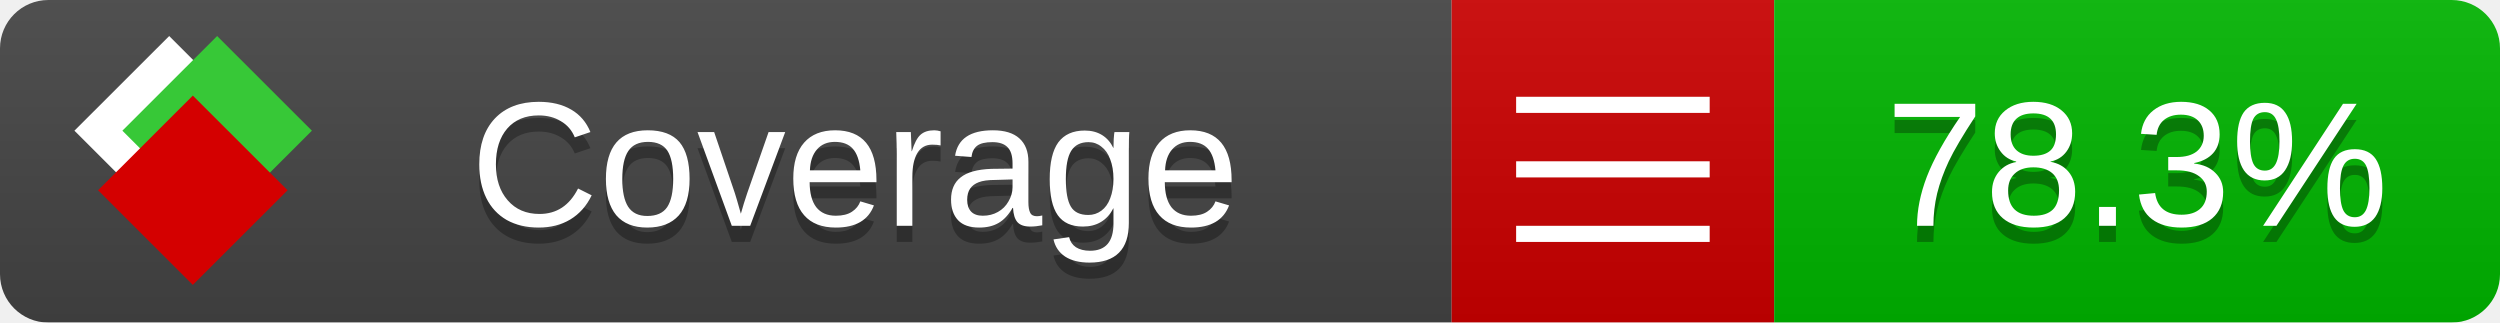
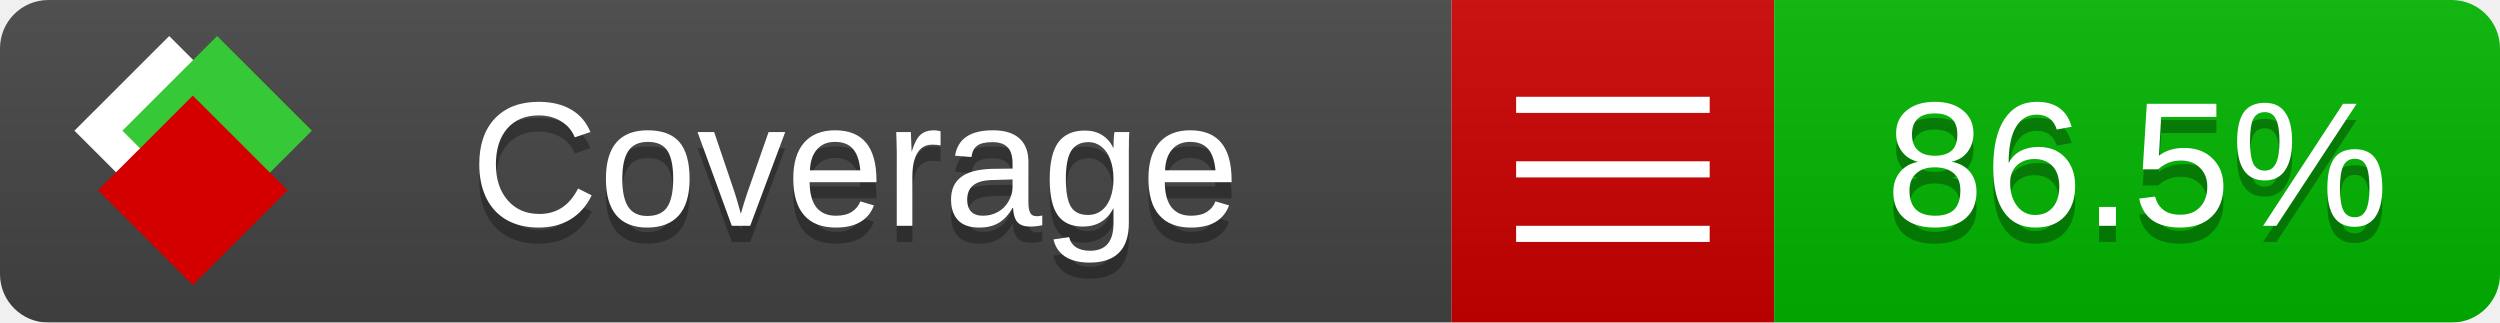
<svg xmlns="http://www.w3.org/2000/svg" xmlns:xlink="http://www.w3.org/1999/xlink" width="155" height="20">
  <style type="text/css">
          
            @keyframes fade1 {
                0% { visibility: visible; opacity: 1; }
               27% { visibility: visible; opacity: 1; }
               33% { visibility: hidden; opacity: 0; }
               60% { visibility: hidden; opacity: 0; }
               66% { visibility: hidden; opacity: 0; }
               93% { visibility: hidden; opacity: 0; }
              100% { visibility: visible; opacity: 1; }
            }
            @keyframes fade2 {
                0% { visibility: hidden; opacity: 0; }
               27% { visibility: hidden; opacity: 0; }
               33% { visibility: visible; opacity: 1; }
               60% { visibility: visible; opacity: 1; }
               66% { visibility: hidden; opacity: 0; }
               93% { visibility: hidden; opacity: 0; }
              100% { visibility: hidden; opacity: 0; }
            }
            @keyframes fade3 {
                0% { visibility: hidden; opacity: 0; }
               27% { visibility: hidden; opacity: 0; }
               33% { visibility: hidden; opacity: 0; }
               60% { visibility: hidden; opacity: 0; }
               66% { visibility: visible; opacity: 1; }
               93% { visibility: visible; opacity: 1; }
              100% { visibility: hidden; opacity: 0; }
            }
            .linecoverage {
                animation-duration: 15s;
                animation-name: fade1;
                animation-iteration-count: infinite;
            }
            .branchcoverage {
                animation-duration: 15s;
                animation-name: fade2;
                animation-iteration-count: infinite;
            }
            .methodcoverage {
                animation-duration: 15s;
                animation-name: fade3;
                animation-iteration-count: infinite;
            }
          
    </style>
  <defs>
    <linearGradient id="gradient" x2="0" y2="100%">
      <stop offset="0" stop-color="#bbb" stop-opacity=".1" />
      <stop offset="1" stop-opacity=".1" />
    </linearGradient>
    <linearGradient id="c">
      <stop offset="0" stop-color="#d40000" />
      <stop offset="1" stop-color="#ff2a2a" />
    </linearGradient>
    <linearGradient id="a">
      <stop offset="0" stop-color="#e0e0de" />
      <stop offset="1" stop-color="#fff" />
    </linearGradient>
    <linearGradient id="b">
      <stop offset="0" stop-color="#37c837" />
      <stop offset="1" stop-color="#217821" />
    </linearGradient>
    <linearGradient xlink:href="#a" id="e" x1="106.44" x2="69.96" y1="-11.96" y2="-46.84" gradientTransform="matrix(-.8426 -.00045 -.00045 -.8426 -94.27 -75.82)" gradientUnits="userSpaceOnUse" />
    <linearGradient xlink:href="#b" id="f" x1="56.19" x2="77.97" y1="-23.45" y2="10.62" gradientTransform="matrix(.8426 .00045 .00045 .8426 94.27 75.82)" gradientUnits="userSpaceOnUse" />
    <linearGradient xlink:href="#c" id="g" x1="79.98" x2="132.9" y1="10.79" y2="10.79" gradientTransform="matrix(.8426 .00045 .00045 .8426 94.27 75.82)" gradientUnits="userSpaceOnUse" />
    <mask id="mask">
      <rect width="155" height="20" rx="3" fill="#fff" />
    </mask>
    <g id="icon" transform="matrix(.04486 0 0 .04481 -.48 -.63)">
      <rect width="52.92" height="52.92" x="-109.72" y="-27.13" fill="url(#e)" transform="rotate(-135)" />
      <rect width="52.92" height="52.92" x="70.19" y="-39.18" fill="url(#f)" transform="rotate(45)" />
      <rect width="52.92" height="52.92" x="80.05" y="-15.74" fill="url(#g)" transform="rotate(45)" />
    </g>
  </defs>
  <g mask="url(#mask)">
    <rect x="0" y="0" width="90" height="20" fill="#444" />
    <rect x="90" y="0" width="20" height="20" fill="#c00" />
    <rect x="110" y="0" width="45" height="20" fill="#00B600" />
    <rect x="0" y="0" width="155" height="20" fill="url(#gradient)" />
  </g>
  <g>
    <path class="" stroke="#fff" d="M94 6.5 h12 M94 10.5 h12 M94 14.5 h12" />
  </g>
  <g fill="#fff" text-anchor="middle" font-family="Verdana,Arial,Geneva,sans-serif" font-size="11">
    <a xlink:href="https://github.com/danielpalme/ReportGenerator" target="_top">
      <use xlink:href="#icon" transform="translate(3,1) scale(3.5)" />
    </a>
    <text x="53" y="15" fill="#010101" fill-opacity=".3">Coverage</text>
    <text x="53" y="14" fill="#fff">Coverage</text>
-     <text class="" x="132.5" y="15" fill="#010101" fill-opacity=".3">78.3%</text>
-     <text class="" x="132.5" y="14">78.3%</text>
+     <text class="" x="132.5" y="15" fill="#010101" fill-opacity=".3">86.5%</text>
+     <text class="" x="132.5" y="14">86.5%</text>
  </g>
  <g>
    <rect class="" x="90" y="0" width="65" height="20" fill-opacity="0" />
  </g>
</svg>
